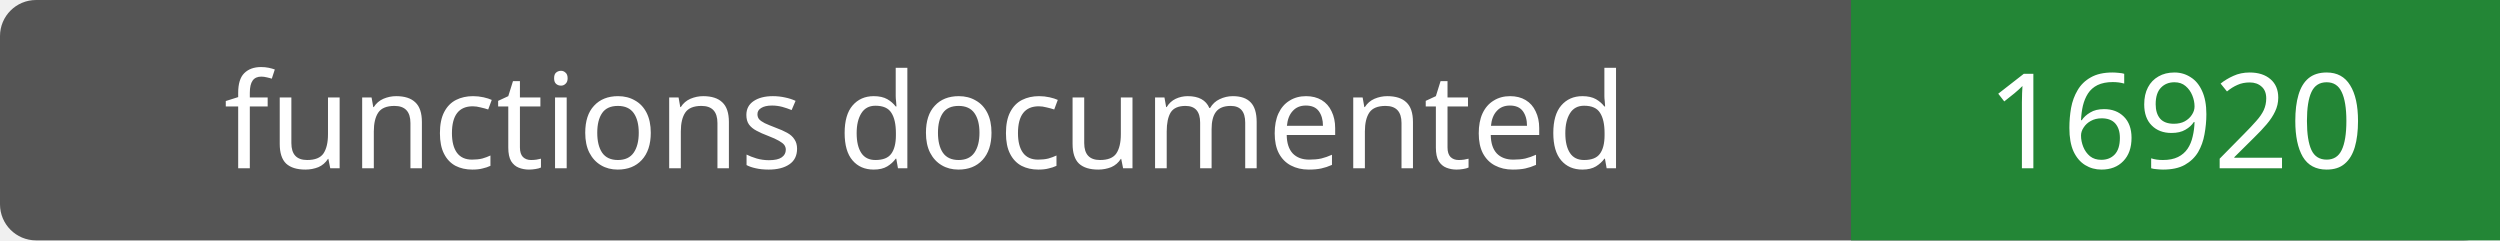
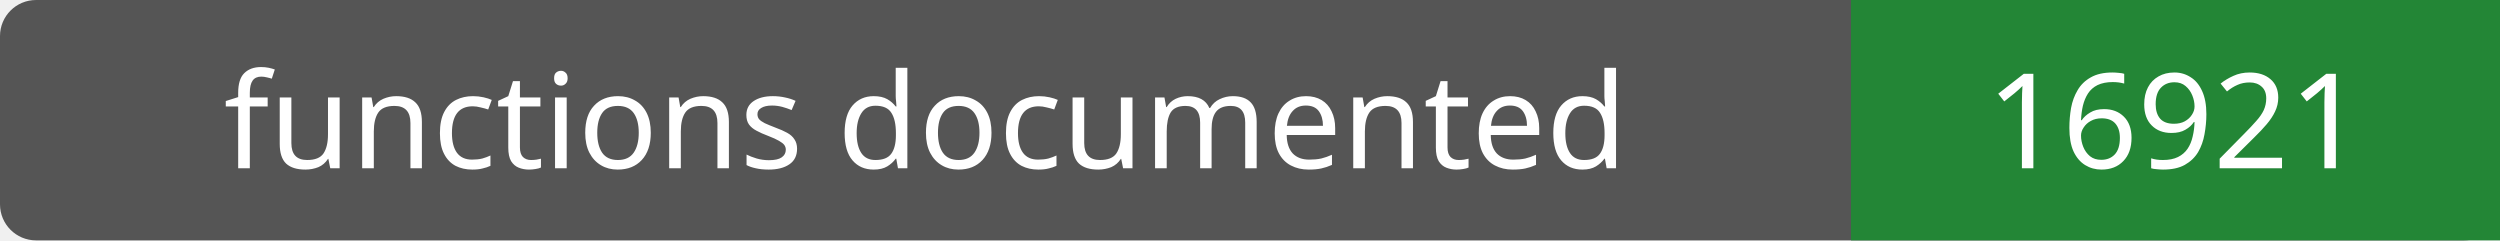
- <svg xmlns="http://www.w3.org/2000/svg" width="208" height="20" role="img" aria-label="functions documented: 16920">
+ <svg xmlns="http://www.w3.org/2000/svg" width="208" height="20" role="img" aria-label="functions documented: 16921">
  <rect width="208" height="20" rx="3" fill="#555" />
  <path fill="#238636" d="M154 0h54v20H154z" />
  <g fill="#fff" text-anchor="middle" font-family="Verdana,sans-serif" font-size="11">
    <text x="77.0" y="14">functions documented</text>
-     <text x="181.0" y="14">16920</text>
+     <text x="181.0" y="14">16921</text>
  </g>
</svg>
